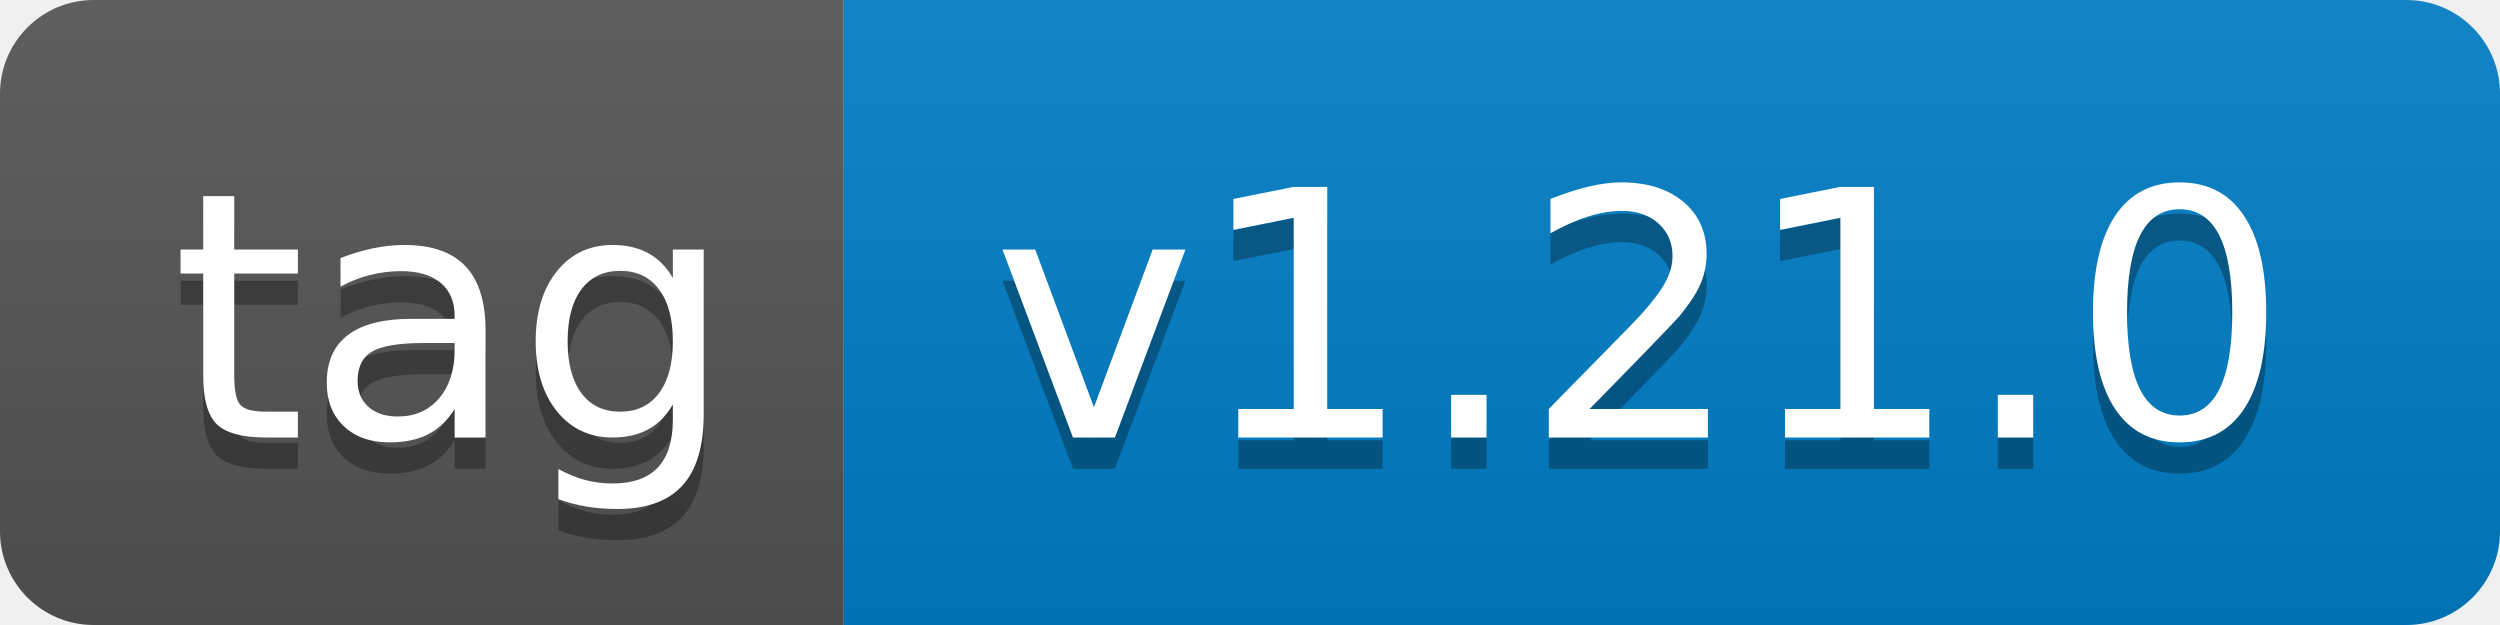
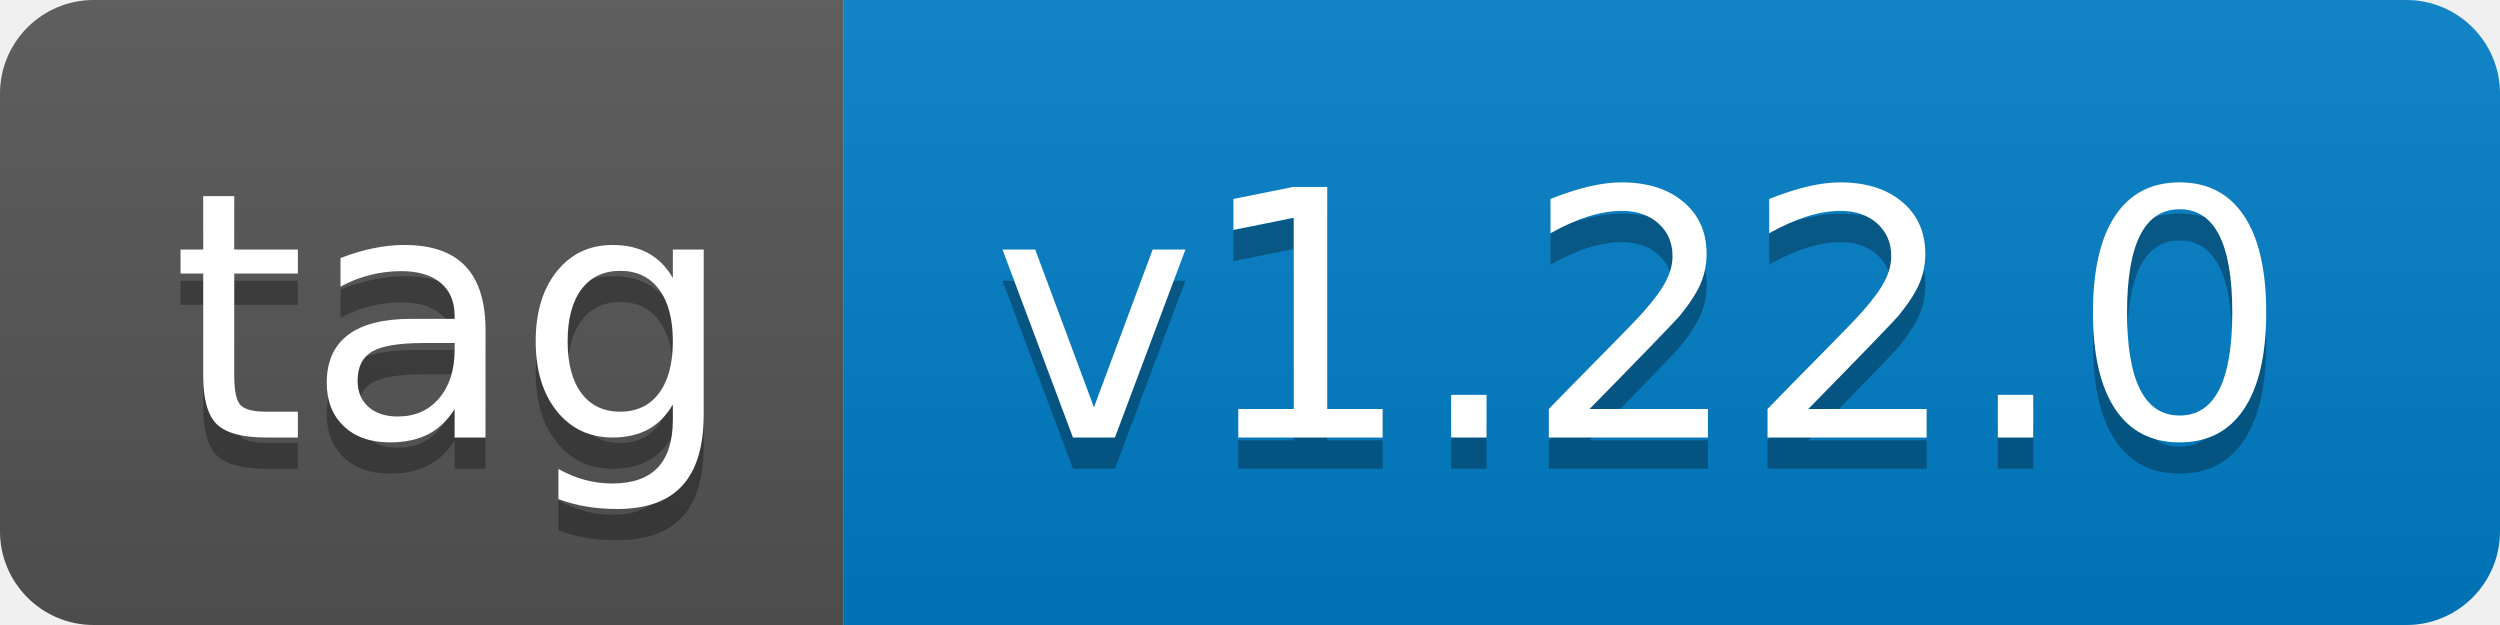
- <svg xmlns="http://www.w3.org/2000/svg" width="80" height="20" role="img" aria-label="tag: v1.21.0">
+ <svg xmlns="http://www.w3.org/2000/svg" width="80" height="20" role="img" aria-label="tag: v1.22.0">
  <linearGradient id="s" x2="0" y2="100%">
    <stop offset="0" stop-color="#bbb" stop-opacity=".1" />
    <stop offset="1" stop-opacity=".1" />
  </linearGradient>
  <clipPath id="r">
    <rect width="80" height="20" rx="3" fill="#fff" />
  </clipPath>
  <g clip-path="url(#r)">
    <rect width="27" height="20" fill="#555" />
    <rect x="27" width="53" height="20" fill="#007ec6" />
    <rect width="80" height="20" fill="url(#s)" />
  </g>
  <g fill="#fff" text-anchor="middle" font-family="Verdana,Geneva,DejaVu Sans,sans-serif" text-rendering="geometricPrecision" font-size="110">
    <text aria-hidden="true" x="145" y="150" fill="#010101" fill-opacity=".3" transform="scale(.1)" textLength="170">tag</text>
    <text x="145" y="140" transform="scale(.1)" fill="#fff" textLength="170">tag</text>
-     <text aria-hidden="true" x="525" y="150" fill="#010101" fill-opacity=".3" transform="scale(.1)" textLength="430">v1.21.0</text>
-     <text x="525" y="140" transform="scale(.1)" fill="#fff" textLength="430">v1.21.0</text>
+     <text aria-hidden="true" x="525" y="150" fill="#010101" fill-opacity=".3" transform="scale(.1)" textLength="430">v1.22.0</text>
+     <text x="525" y="140" transform="scale(.1)" fill="#fff" textLength="430">v1.22.0</text>
  </g>
</svg>
